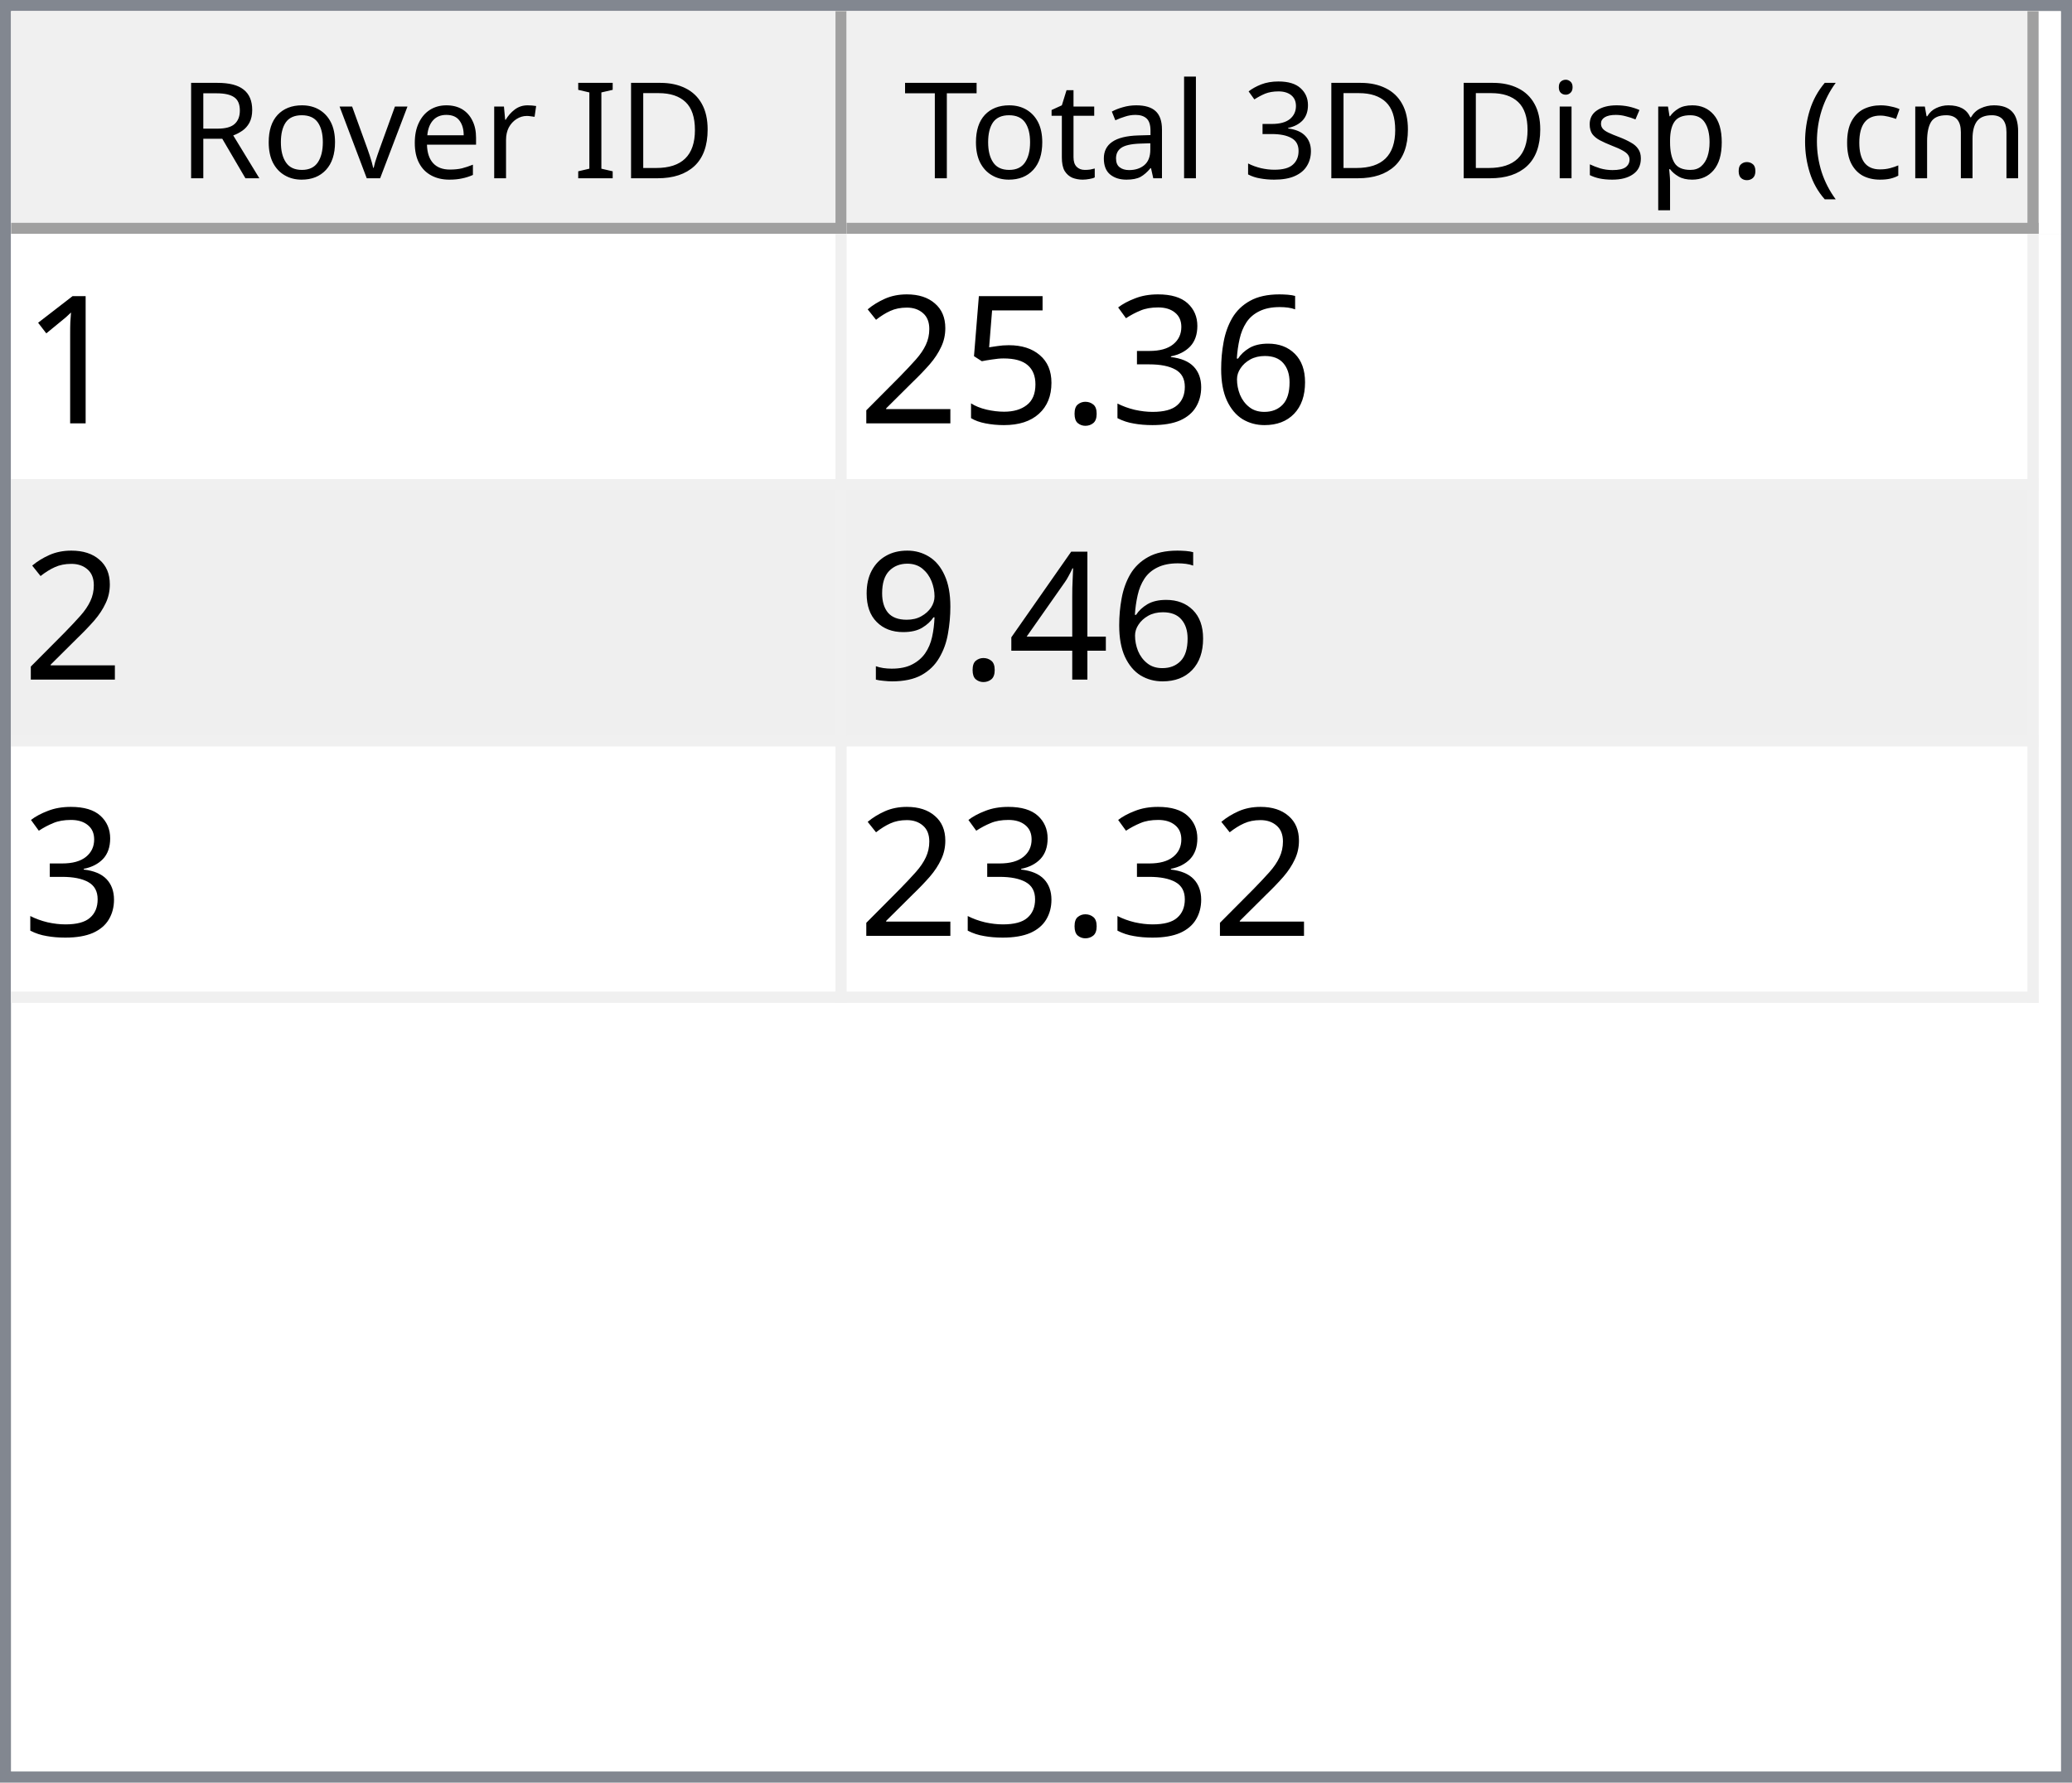
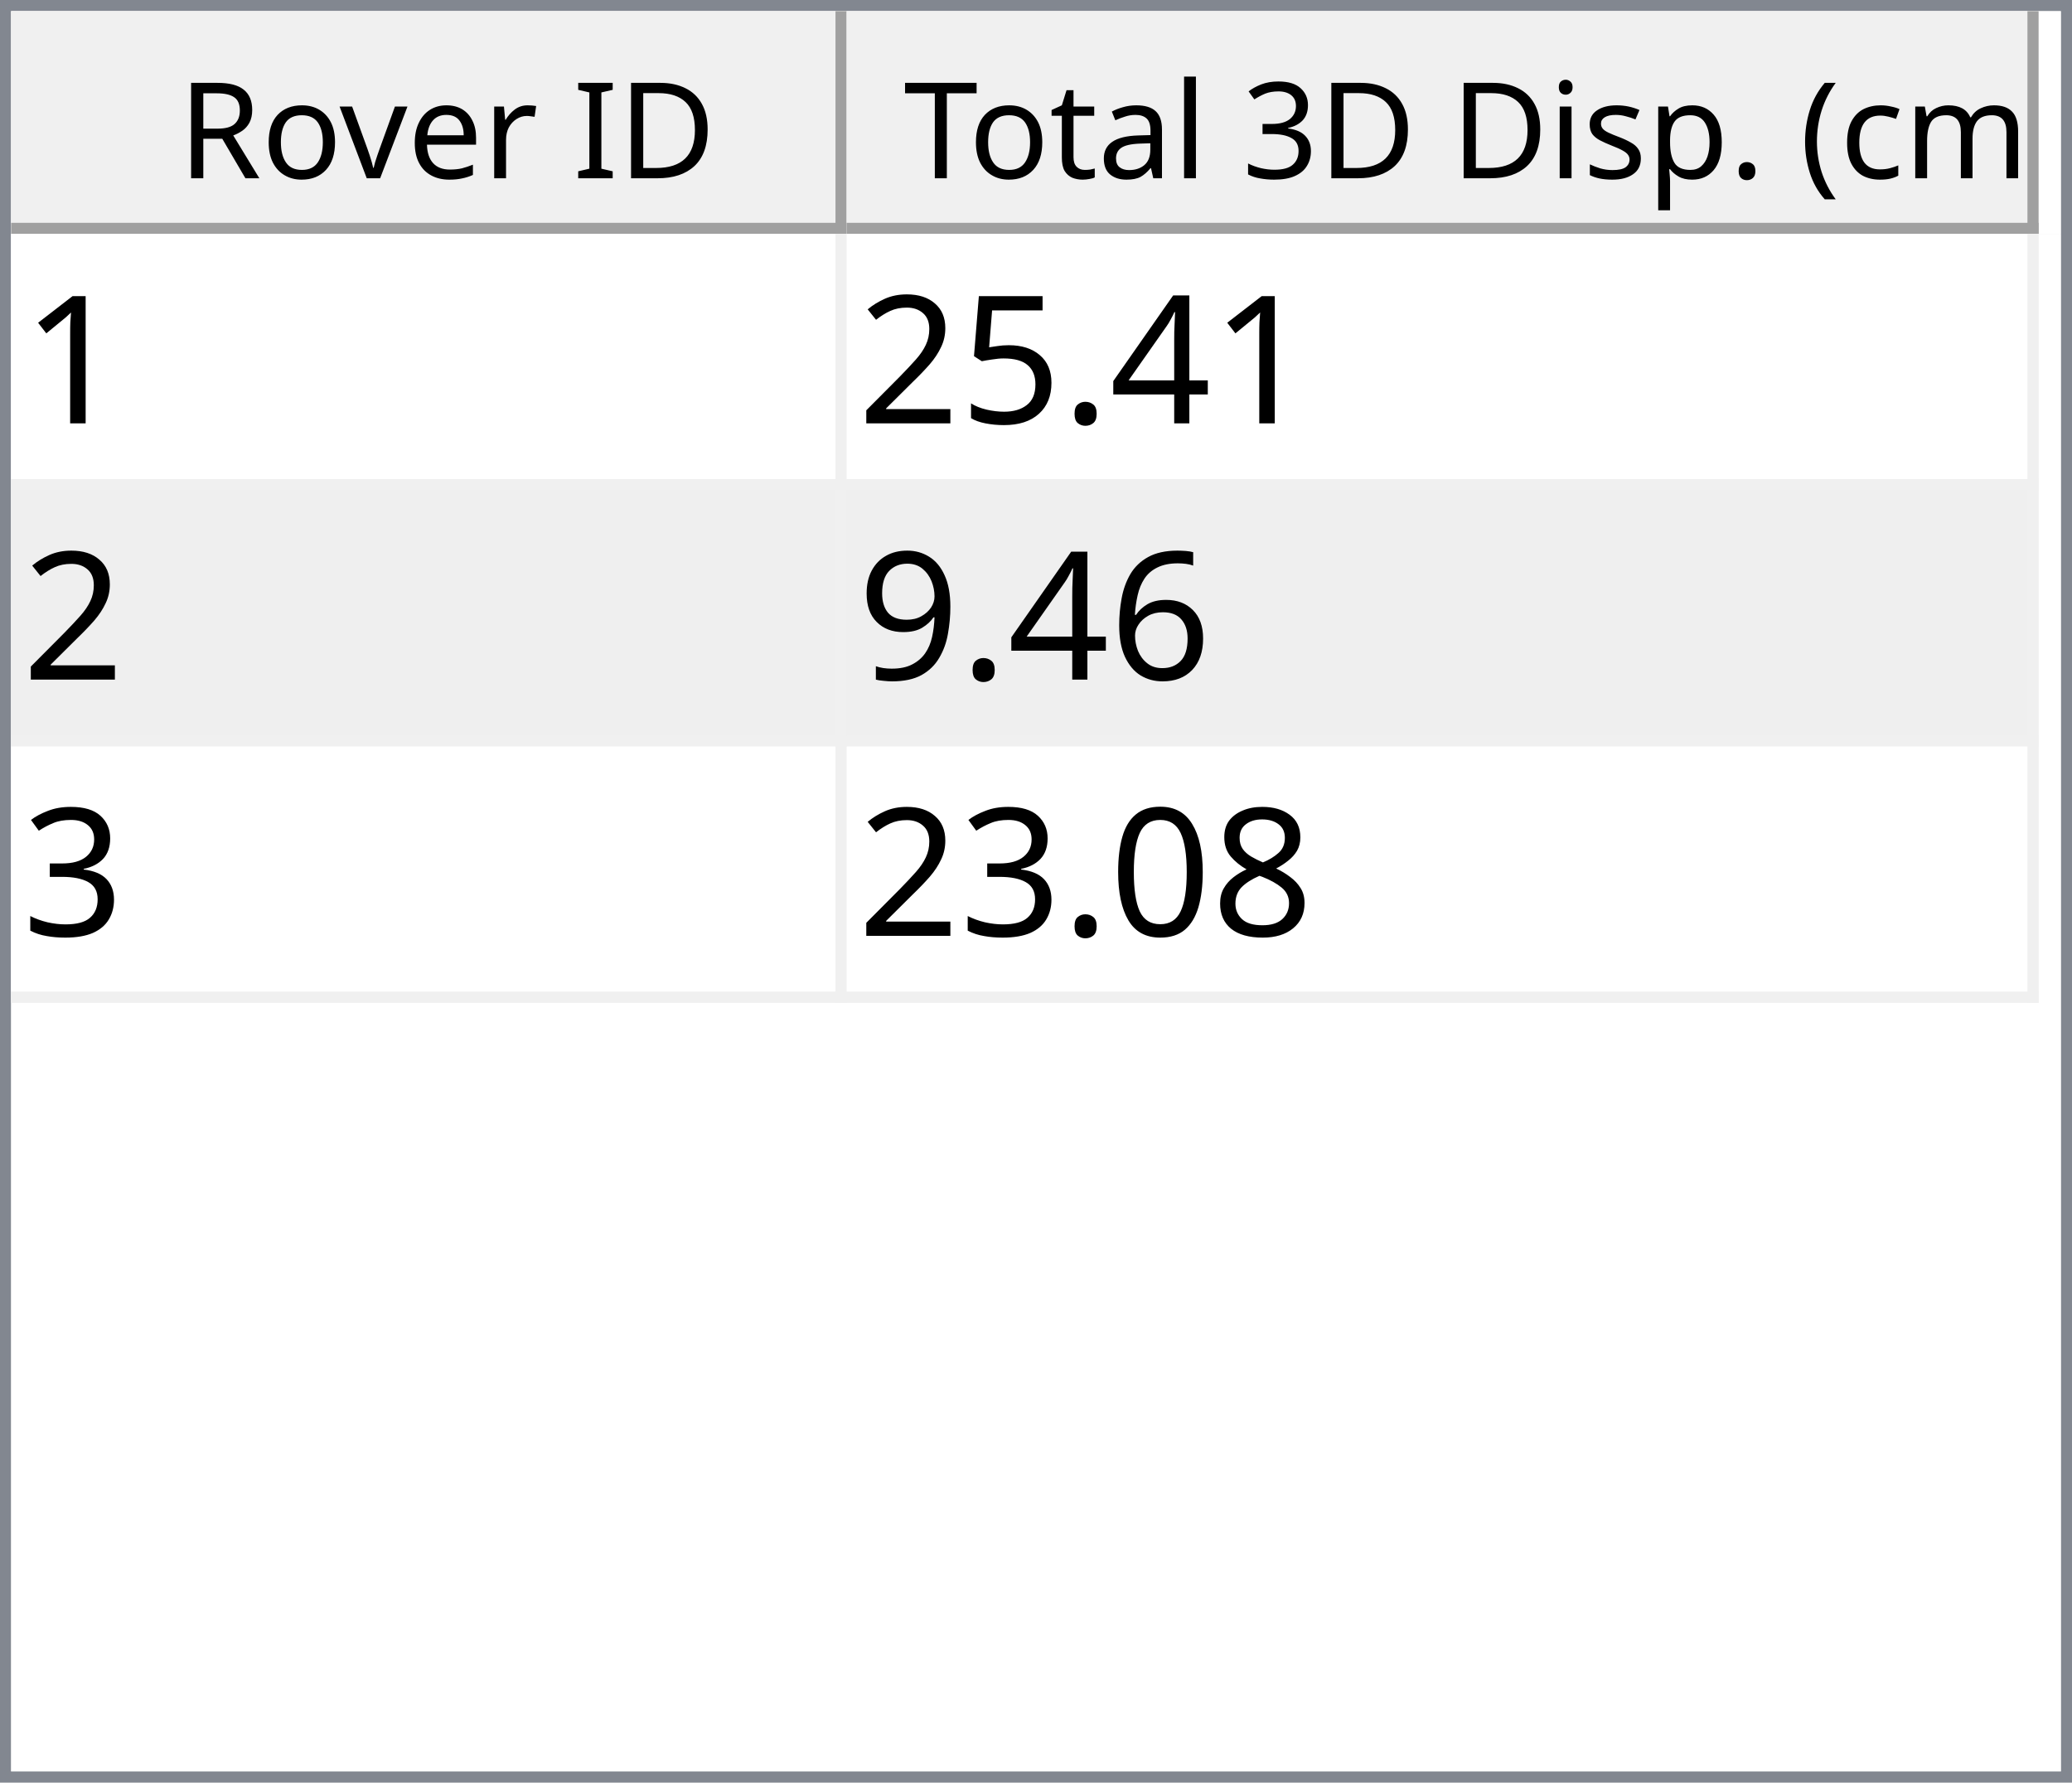
<svg xmlns="http://www.w3.org/2000/svg" style="fill-opacity:1; color-rendering:auto; color-interpolation:auto; text-rendering:auto; stroke:black; stroke-linecap:square; stroke-miterlimit:10; shape-rendering:auto; stroke-opacity:1; fill:black; stroke-dasharray:none; font-weight:normal; stroke-width:1; font-family:'Dialog'; font-style:normal; stroke-linejoin:miter; font-size:12px; stroke-dashoffset:0; image-rendering:auto;" width="186" height="160">
  <defs id="genericDefs" />
  <g>
    <defs id="defs1">
      <clipPath clipPathUnits="userSpaceOnUse" id="clipPath1">
        <path d="M0 0 L186 0 L186 160 L0 160 L0 0 Z" />
      </clipPath>
      <clipPath clipPathUnits="userSpaceOnUse" id="clipPath2">
        <path d="M0 0 L0 160 L186 160 L186 0 Z" />
      </clipPath>
      <clipPath clipPathUnits="userSpaceOnUse" id="clipPath3">
        <path d="M0 0 L0 20 L184 20 L184 0 Z" />
      </clipPath>
      <clipPath clipPathUnits="userSpaceOnUse" id="clipPath4">
        <path d="M0 0 L0 20 L75 20 L75 0 Z" />
      </clipPath>
      <clipPath clipPathUnits="userSpaceOnUse" id="clipPath5">
        <path d="M1 1 L1 19 L74 19 L74 1 Z" />
      </clipPath>
      <clipPath clipPathUnits="userSpaceOnUse" id="clipPath6">
        <path d="M0 0 L0 18 L73 18 L73 0 Z" />
      </clipPath>
      <clipPath clipPathUnits="userSpaceOnUse" id="clipPath7">
        <path d="M-0.5 -0.5 L-0.5 19.5 L74.5 19.5 L74.5 -0.5 Z" />
      </clipPath>
      <clipPath clipPathUnits="userSpaceOnUse" id="clipPath8">
        <path d="M0 0 L0 20 L107 20 L107 0 Z" />
      </clipPath>
      <clipPath clipPathUnits="userSpaceOnUse" id="clipPath9">
        <path d="M1 1 L1 19 L106 19 L106 1 Z" />
      </clipPath>
      <clipPath clipPathUnits="userSpaceOnUse" id="clipPath10">
        <path d="M0 0 L0 18 L105 18 L105 0 Z" />
      </clipPath>
      <clipPath clipPathUnits="userSpaceOnUse" id="clipPath11">
        <path d="M-0.5 -0.5 L-0.5 19.5 L106.5 19.5 L106.5 -0.5 Z" />
      </clipPath>
      <clipPath clipPathUnits="userSpaceOnUse" id="clipPath12">
        <path d="M0 0 L0 138 L184 138 L184 0 Z" />
      </clipPath>
      <clipPath clipPathUnits="userSpaceOnUse" id="clipPath13">
        <path d="M0 0 L0 69 L182 69 L182 0 Z" />
      </clipPath>
      <clipPath clipPathUnits="userSpaceOnUse" id="clipPath14">
        <path d="M-0.5 -0.5 L-0.5 68.5 L181.5 68.5 L181.5 -0.5 Z" />
      </clipPath>
      <clipPath clipPathUnits="userSpaceOnUse" id="clipPath15">
        <path d="M0 0 L0 22 L74 22 L74 0 Z" />
      </clipPath>
      <clipPath clipPathUnits="userSpaceOnUse" id="clipPath16">
        <path d="M0 0 L0 22 L106 22 L106 0 Z" />
      </clipPath>
      <font horiz-adv-x="64.551" id="font1">
        <font-face ascent="107.91" descent="25.098" units-per-em="100" style="font-style:normal; font-family:Segoe UI; font-weight:normal;" />
        <missing-glyph horiz-adv-x="64.551" d="M8.109 0 L8.109 68.266 L56.453 68.266 L56.453 0 L8.109 0 ZM15.328 7.234 L49.219 7.234 L49.219 61.031 L15.328 61.031 L15.328 7.234 Z" />
        <glyph unicode="D" horiz-adv-x="70.117" d="M9.188 0 L9.188 70.016 L28.516 70.016 Q65.531 70.016 65.531 35.891 Q65.531 19.672 55.25 9.836 Q44.969 0 27.734 0 L9.188 0 ZM17.391 62.594 L17.391 7.422 L27.828 7.422 Q41.609 7.422 49.273 14.797 Q56.938 22.172 56.938 35.688 Q56.938 62.594 28.328 62.594 L17.391 62.594 Z" />
        <glyph unicode="I" horiz-adv-x="26.611" d="M17.391 0 L9.188 0 L9.188 70.016 L17.391 70.016 L17.391 0 Z" />
        <glyph unicode=" " horiz-adv-x="27.393" d="" />
        <glyph unicode="r" horiz-adv-x="34.766" d="M34.188 41.891 Q32.078 43.5 28.125 43.5 Q23 43.5 19.555 38.672 Q16.109 33.844 16.109 25.484 L16.109 0 L8.109 0 L8.109 50 L16.109 50 L16.109 39.703 L16.312 39.703 Q18.016 44.969 21.531 47.922 Q25.047 50.875 29.391 50.875 Q32.516 50.875 34.188 50.203 L34.188 41.891 Z" />
        <glyph unicode="e" horiz-adv-x="52.295" d="M48.297 23 L12.984 23 Q13.188 14.656 17.484 10.109 Q21.781 5.562 29.297 5.562 Q37.75 5.562 44.828 11.141 L44.828 3.609 Q38.234 -1.172 27.391 -1.172 Q16.797 -1.172 10.742 5.641 Q4.688 12.453 4.688 24.812 Q4.688 36.469 11.305 43.82 Q17.922 51.172 27.734 51.172 Q37.547 51.172 42.922 44.828 Q48.297 38.484 48.297 27.203 L48.297 23 ZM40.094 29.781 Q40.047 36.719 36.75 40.578 Q33.453 44.438 27.594 44.438 Q21.922 44.438 17.969 40.383 Q14.016 36.328 13.094 29.781 L40.094 29.781 Z" />
        <glyph unicode="v" horiz-adv-x="47.9" d="M47.406 50 L27.484 0 L19.625 0 L0.688 50 L9.469 50 L22.172 13.672 Q23.578 9.672 23.922 6.688 L24.125 6.688 Q24.609 10.453 25.688 13.484 L38.969 50 L47.406 50 Z" />
        <glyph unicode="o" horiz-adv-x="58.594" d="M29 -1.172 Q17.922 -1.172 11.305 5.836 Q4.688 12.844 4.688 24.422 Q4.688 37.016 11.57 44.094 Q18.453 51.172 30.172 51.172 Q41.359 51.172 47.633 44.289 Q53.906 37.406 53.906 25.203 Q53.906 13.234 47.141 6.031 Q40.375 -1.172 29 -1.172 ZM29.594 44.438 Q21.875 44.438 17.383 39.188 Q12.891 33.938 12.891 24.703 Q12.891 15.828 17.43 10.695 Q21.969 5.562 29.594 5.562 Q37.359 5.562 41.531 10.594 Q45.703 15.625 45.703 24.906 Q45.703 34.281 41.531 39.359 Q37.359 44.438 29.594 44.438 Z" />
        <glyph unicode="R" horiz-adv-x="59.814" d="M59.375 0 L49.609 0 L37.891 19.625 Q36.281 22.359 34.766 24.289 Q33.25 26.219 31.664 27.438 Q30.078 28.656 28.25 29.219 Q26.422 29.781 24.125 29.781 L17.391 29.781 L17.391 0 L9.188 0 L9.188 70.016 L30.078 70.016 Q34.672 70.016 38.555 68.867 Q42.438 67.719 45.289 65.375 Q48.141 63.031 49.758 59.547 Q51.375 56.062 51.375 51.375 Q51.375 47.703 50.273 44.656 Q49.172 41.609 47.148 39.211 Q45.125 36.812 42.266 35.133 Q39.406 33.453 35.844 32.516 L35.844 32.328 Q37.594 31.547 38.891 30.547 Q40.188 29.547 41.359 28.18 Q42.531 26.812 43.68 25.078 Q44.828 23.344 46.234 21.047 L59.375 0 ZM17.391 62.594 L17.391 37.203 L28.516 37.203 Q31.594 37.203 34.203 38.133 Q36.812 39.062 38.719 40.797 Q40.625 42.531 41.703 45.047 Q42.781 47.562 42.781 50.688 Q42.781 56.297 39.141 59.445 Q35.5 62.594 28.609 62.594 L17.391 62.594 Z" />
        <glyph unicode=")" horiz-adv-x="30.176" d="M8.297 -15.922 L1.172 -15.922 Q16.406 2.344 16.406 26.812 Q16.406 51.469 1.078 70.016 L8.297 70.016 Q23.531 52.156 23.531 26.703 Q23.531 1.375 8.297 -15.922 Z" />
        <glyph unicode="m" horiz-adv-x="86.133" d="M79.109 0 L71.094 0 L71.094 28.719 Q71.094 37.016 68.531 40.727 Q65.969 44.438 59.906 44.438 Q54.781 44.438 51.195 39.75 Q47.609 35.062 47.609 28.516 L47.609 0 L39.594 0 L39.594 29.688 Q39.594 44.438 28.219 44.438 Q22.953 44.438 19.531 40.016 Q16.109 35.594 16.109 28.516 L16.109 0 L8.109 0 L8.109 50 L16.109 50 L16.109 42.094 L16.312 42.094 Q21.625 51.172 31.844 51.172 Q36.969 51.172 40.773 48.312 Q44.578 45.453 46 40.828 Q51.562 51.172 62.594 51.172 Q79.109 51.172 79.109 30.812 L79.109 0 Z" />
        <glyph unicode="c" horiz-adv-x="46.191" d="M42.188 2.297 Q36.422 -1.172 28.516 -1.172 Q17.828 -1.172 11.258 5.789 Q4.688 12.75 4.688 23.828 Q4.688 36.188 11.766 43.68 Q18.844 51.172 30.672 51.172 Q37.25 51.172 42.281 48.734 L42.281 40.531 Q36.719 44.438 30.375 44.438 Q22.703 44.438 17.797 38.945 Q12.891 33.453 12.891 24.516 Q12.891 15.719 17.508 10.641 Q22.125 5.562 29.891 5.562 Q36.422 5.562 42.188 9.906 L42.188 2.297 Z" />
        <glyph unicode="(" horiz-adv-x="30.176" d="M29.109 -15.922 L21.969 -15.922 Q6.844 1.375 6.844 26.703 Q6.844 52.156 21.969 70.016 L29.203 70.016 Q13.875 51.469 13.875 26.812 Q13.875 2.344 29.109 -15.922 Z" />
        <glyph unicode="." horiz-adv-x="21.68" d="M10.891 -1.078 Q8.641 -1.078 7.055 0.539 Q5.469 2.156 5.469 4.391 Q5.469 6.641 7.055 8.273 Q8.641 9.906 10.891 9.906 Q13.188 9.906 14.797 8.273 Q16.406 6.641 16.406 4.391 Q16.406 2.156 14.797 0.539 Q13.188 -1.078 10.891 -1.078 Z" />
        <glyph unicode="p" horiz-adv-x="58.789" d="M16.312 7.234 L16.109 7.234 L16.109 -23 L8.109 -23 L8.109 50 L16.109 50 L16.109 41.219 L16.312 41.219 Q22.219 51.172 33.594 51.172 Q43.266 51.172 48.688 44.461 Q54.109 37.75 54.109 26.469 Q54.109 13.922 48 6.375 Q41.891 -1.172 31.297 -1.172 Q21.578 -1.172 16.312 7.234 ZM16.109 27.391 L16.109 20.406 Q16.109 14.203 20.141 9.883 Q24.172 5.562 30.375 5.562 Q37.641 5.562 41.773 11.133 Q45.906 16.703 45.906 26.609 Q45.906 34.969 42.047 39.703 Q38.188 44.438 31.594 44.438 Q24.609 44.438 20.359 39.578 Q16.109 34.719 16.109 27.391 Z" />
        <glyph unicode="s" horiz-adv-x="42.432" d="M5.078 1.812 L5.078 10.406 Q11.625 5.562 19.484 5.562 Q30.031 5.562 30.031 12.594 Q30.031 14.594 29.125 15.992 Q28.219 17.391 26.68 18.461 Q25.141 19.531 23.07 20.383 Q21 21.234 18.609 22.172 Q15.281 23.484 12.766 24.828 Q10.25 26.172 8.57 27.859 Q6.891 29.547 6.031 31.695 Q5.172 33.844 5.172 36.719 Q5.172 40.234 6.789 42.945 Q8.406 45.656 11.086 47.484 Q13.766 49.312 17.211 50.242 Q20.656 51.172 24.312 51.172 Q30.812 51.172 35.938 48.922 L35.938 40.828 Q30.422 44.438 23.25 44.438 Q21 44.438 19.195 43.922 Q17.391 43.406 16.094 42.477 Q14.797 41.547 14.086 40.258 Q13.375 38.969 13.375 37.406 Q13.375 35.453 14.086 34.133 Q14.797 32.812 16.164 31.789 Q17.531 30.766 19.484 29.938 Q21.438 29.109 23.922 28.125 Q27.25 26.859 29.883 25.516 Q32.516 24.172 34.375 22.484 Q36.234 20.797 37.234 18.602 Q38.234 16.406 38.234 13.375 Q38.234 9.672 36.602 6.938 Q34.969 4.203 32.234 2.398 Q29.5 0.594 25.93 -0.289 Q22.359 -1.172 18.453 -1.172 Q10.75 -1.172 5.078 1.812 Z" />
        <glyph unicode="i" horiz-adv-x="24.219" d="M12.203 62.703 Q10.062 62.703 8.547 64.164 Q7.031 65.625 7.031 67.875 Q7.031 70.125 8.547 71.609 Q10.062 73.094 12.203 73.094 Q14.406 73.094 15.945 71.609 Q17.484 70.125 17.484 67.875 Q17.484 65.719 15.945 64.211 Q14.406 62.703 12.203 62.703 ZM16.109 0 L8.109 0 L8.109 50 L16.109 50 L16.109 0 Z" />
        <glyph unicode="3" horiz-adv-x="53.906" d="M46.531 19.828 Q46.531 15.094 44.75 11.211 Q42.969 7.328 39.719 4.57 Q36.469 1.812 31.93 0.297 Q27.391 -1.219 21.922 -1.219 Q11.922 -1.219 6 2.594 L6 11.188 Q13.094 5.609 22.219 5.609 Q25.875 5.609 28.828 6.539 Q31.781 7.469 33.906 9.227 Q36.031 10.984 37.18 13.477 Q38.328 15.969 38.328 19.094 Q38.328 32.812 18.797 32.812 L12.984 32.812 L12.984 39.594 L18.5 39.594 Q35.797 39.594 35.797 52.484 Q35.797 64.406 22.609 64.406 Q15.188 64.406 8.688 59.422 L8.688 67.188 Q15.375 71.188 24.609 71.188 Q29 71.188 32.57 69.969 Q36.141 68.75 38.68 66.555 Q41.219 64.359 42.609 61.281 Q44 58.203 44 54.5 Q44 40.672 30.031 36.719 L30.031 36.531 Q33.594 36.141 36.625 34.797 Q39.656 33.453 41.852 31.305 Q44.047 29.156 45.289 26.25 Q46.531 23.344 46.531 19.828 Z" />
        <glyph unicode="l" horiz-adv-x="24.219" d="M16.109 0 L8.109 0 L8.109 74.031 L16.109 74.031 L16.109 0 Z" />
        <glyph unicode="a" horiz-adv-x="50.879" d="M43.891 0 L35.891 0 L35.891 7.812 L35.688 7.812 Q30.469 -1.172 20.312 -1.172 Q12.844 -1.172 8.617 2.781 Q4.391 6.734 4.391 13.281 Q4.391 27.297 20.906 29.594 L35.891 31.688 Q35.891 44.438 25.594 44.438 Q16.547 44.438 9.281 38.281 L9.281 46.484 Q16.656 51.172 26.266 51.172 Q43.891 51.172 43.891 32.516 L43.891 0 ZM35.891 25.297 L23.828 23.641 Q18.266 22.859 15.43 20.875 Q12.594 18.891 12.594 13.875 Q12.594 10.203 15.211 7.883 Q17.828 5.562 22.172 5.562 Q28.125 5.562 32.008 9.742 Q35.891 13.922 35.891 20.312 L35.891 25.297 Z" />
        <glyph unicode="t" horiz-adv-x="33.887" d="M31.297 0.484 Q28.469 -1.078 23.828 -1.078 Q10.688 -1.078 10.688 13.578 L10.688 43.172 L2.094 43.172 L2.094 50 L10.688 50 L10.688 62.203 L18.703 64.797 L18.703 50 L31.297 50 L31.297 43.172 L18.703 43.172 L18.703 14.984 Q18.703 9.969 20.414 7.82 Q22.125 5.672 26.078 5.672 Q29.109 5.672 31.297 7.328 L31.297 0.484 Z" />
        <glyph unicode="T" horiz-adv-x="52.393" d="M50.594 62.594 L30.375 62.594 L30.375 0 L22.172 0 L22.172 62.594 L2 62.594 L2 70.016 L50.594 70.016 L50.594 62.594 Z" />
      </font>
      <font horiz-adv-x="75.0" id="font2">
        <font-face ascent="100.537" descent="21.973" units-per-em="100" style="font-style:normal; font-family:sans-serif; font-weight:normal;" />
        <missing-glyph horiz-adv-x="75.0" d="M12.5 0 L12.5 62.5 L62.5 62.5 L62.5 0 L12.5 0 ZM14.062 1.562 L60.938 1.562 L60.938 60.938 L14.062 60.938 L14.062 1.562 Z" />
        <glyph unicode="1" horiz-adv-x="55.615" d="M37.25 0 L28.469 0 L28.469 56 Q25.297 52.984 20.141 49.953 Q14.984 46.922 10.891 45.406 L10.891 53.906 Q18.266 57.375 23.781 62.305 Q29.297 67.234 31.594 71.875 L37.25 71.875 L37.25 0 Z" />
-         <glyph unicode="6" horiz-adv-x="55.615" d="M49.75 54.047 L41.016 53.375 Q39.844 58.547 37.703 60.891 Q34.125 64.656 28.906 64.656 Q24.703 64.656 21.531 62.312 Q17.391 59.281 14.992 53.469 Q12.594 47.656 12.5 36.922 Q15.672 41.75 20.266 44.094 Q24.859 46.438 29.891 46.438 Q38.672 46.438 44.852 39.969 Q51.031 33.5 51.031 23.25 Q51.031 16.5 48.125 10.719 Q45.219 4.938 40.141 1.859 Q35.062 -1.219 28.609 -1.219 Q17.625 -1.219 10.695 6.859 Q3.766 14.938 3.766 33.5 Q3.766 54.25 11.422 63.672 Q18.109 71.875 29.438 71.875 Q37.891 71.875 43.289 67.141 Q48.688 62.406 49.75 54.047 ZM13.875 23.188 Q13.875 18.656 15.797 14.508 Q17.719 10.359 21.188 8.18 Q24.656 6 28.469 6 Q34.031 6 38.039 10.492 Q42.047 14.984 42.047 22.703 Q42.047 30.125 38.086 34.398 Q34.125 38.672 28.125 38.672 Q22.172 38.672 18.023 34.398 Q13.875 30.125 13.875 23.188 Z" />
-         <glyph unicode="3" horiz-adv-x="55.615" d="M4.203 18.891 L12.984 20.062 Q14.5 12.594 18.141 9.297 Q21.781 6 27 6 Q33.203 6 37.477 10.297 Q41.75 14.594 41.75 20.953 Q41.75 27 37.797 30.93 Q33.844 34.859 27.734 34.859 Q25.25 34.859 21.531 33.891 L22.516 41.609 Q23.391 41.5 23.922 41.5 Q29.547 41.5 34.039 44.43 Q38.531 47.359 38.531 53.469 Q38.531 58.297 35.258 61.477 Q31.984 64.656 26.812 64.656 Q21.688 64.656 18.266 61.43 Q14.844 58.203 13.875 51.766 L5.078 53.328 Q6.688 62.156 12.398 67.016 Q18.109 71.875 26.609 71.875 Q32.469 71.875 37.398 69.359 Q42.328 66.844 44.945 62.5 Q47.562 58.156 47.562 53.266 Q47.562 48.641 45.07 44.828 Q42.578 41.016 37.703 38.766 Q44.047 37.312 47.562 32.695 Q51.078 28.078 51.078 21.141 Q51.078 11.766 44.242 5.25 Q37.406 -1.266 26.953 -1.266 Q17.531 -1.266 11.305 4.352 Q5.078 9.969 4.203 18.891 Z" />
+         <glyph unicode="4" horiz-adv-x="55.615" d="M32.328 0 L32.328 17.141 L1.266 17.141 L1.266 25.203 L33.938 71.578 L41.109 71.578 L41.109 25.203 L50.781 25.203 L50.781 17.141 L41.109 17.141 L41.109 0 L32.328 0 ZM32.328 25.203 L32.328 57.469 L9.906 25.203 L32.328 25.203 Z" />
        <glyph unicode="." horiz-adv-x="27.783" d="M9.078 0 L9.078 10.016 L19.094 10.016 L19.094 0 L9.078 0 Z" />
        <glyph unicode="5" horiz-adv-x="55.615" d="M4.156 18.75 L13.375 19.531 Q14.406 12.797 18.141 9.398 Q21.875 6 27.156 6 Q33.5 6 37.891 10.789 Q42.281 15.578 42.281 23.484 Q42.281 31 38.062 35.352 Q33.844 39.703 27 39.703 Q22.75 39.703 19.336 37.773 Q15.922 35.844 13.969 32.766 L5.719 33.844 L12.641 70.609 L48.25 70.609 L48.25 62.203 L19.672 62.203 L15.828 42.969 Q22.266 47.469 29.344 47.469 Q38.719 47.469 45.164 40.969 Q51.609 34.469 51.609 24.266 Q51.609 14.547 45.953 7.469 Q39.062 -1.219 27.156 -1.219 Q17.391 -1.219 11.211 4.25 Q5.031 9.719 4.156 18.75 Z" />
        <glyph unicode="2" horiz-adv-x="55.615" d="M50.344 8.453 L50.344 0 L3.031 0 Q2.938 3.172 4.047 6.109 Q5.859 10.938 9.836 15.625 Q13.812 20.312 21.344 26.469 Q33.016 36.031 37.117 41.625 Q41.219 47.219 41.219 52.203 Q41.219 57.422 37.477 61.008 Q33.734 64.594 27.734 64.594 Q21.391 64.594 17.578 60.789 Q13.766 56.984 13.719 50.25 L4.688 51.172 Q5.609 61.281 11.664 66.578 Q17.719 71.875 27.938 71.875 Q38.234 71.875 44.242 66.164 Q50.25 60.453 50.25 52 Q50.25 47.703 48.492 43.555 Q46.734 39.406 42.656 34.812 Q38.578 30.219 29.109 22.219 Q21.188 15.578 18.945 13.211 Q16.703 10.844 15.234 8.453 L50.344 8.453 Z" />
-         <glyph unicode="4" horiz-adv-x="55.615" d="M32.328 0 L32.328 17.141 L1.266 17.141 L1.266 25.203 L33.938 71.578 L41.109 71.578 L41.109 25.203 L50.781 25.203 L50.781 17.141 L41.109 17.141 L41.109 0 L32.328 0 ZM32.328 25.203 L32.328 57.469 L9.906 25.203 L32.328 25.203 Z" />
+         <glyph unicode="6" horiz-adv-x="55.615" d="M49.75 54.047 L41.016 53.375 Q39.844 58.547 37.703 60.891 Q34.125 64.656 28.906 64.656 Q24.703 64.656 21.531 62.312 Q17.391 59.281 14.992 53.469 Q12.594 47.656 12.5 36.922 Q15.672 41.75 20.266 44.094 Q24.859 46.438 29.891 46.438 Q38.672 46.438 44.852 39.969 Q51.031 33.5 51.031 23.25 Q51.031 16.5 48.125 10.719 Q45.219 4.938 40.141 1.859 Q35.062 -1.219 28.609 -1.219 Q17.625 -1.219 10.695 6.859 Q3.766 14.938 3.766 33.5 Q3.766 54.25 11.422 63.672 Q18.109 71.875 29.438 71.875 Q37.891 71.875 43.289 67.141 Q48.688 62.406 49.75 54.047 ZM13.875 23.188 Q13.875 18.656 15.797 14.508 Q17.719 10.359 21.188 8.18 Q24.656 6 28.469 6 Q34.031 6 38.039 10.492 Q42.047 14.984 42.047 22.703 Q42.047 30.125 38.086 34.398 Q34.125 38.672 28.125 38.672 Q22.172 38.672 18.023 34.398 Q13.875 30.125 13.875 23.188 Z" />
        <glyph unicode="9" horiz-adv-x="55.615" d="M5.469 16.547 L13.922 17.328 Q14.984 11.375 18.016 8.688 Q21.047 6 25.781 6 Q29.828 6 32.883 7.859 Q35.938 9.719 37.891 12.82 Q39.844 15.922 41.164 21.195 Q42.484 26.469 42.484 31.938 Q42.484 32.516 42.438 33.688 Q39.797 29.5 35.234 26.883 Q30.672 24.266 25.344 24.266 Q16.453 24.266 10.305 30.711 Q4.156 37.156 4.156 47.703 Q4.156 58.594 10.578 65.234 Q17 71.875 26.656 71.875 Q33.641 71.875 39.43 68.117 Q45.219 64.359 48.219 57.398 Q51.219 50.438 51.219 37.25 Q51.219 23.531 48.242 15.406 Q45.266 7.281 39.383 3.031 Q33.5 -1.219 25.594 -1.219 Q17.188 -1.219 11.867 3.445 Q6.547 8.109 5.469 16.547 ZM41.453 48.141 Q41.453 55.719 37.43 60.156 Q33.406 64.594 27.734 64.594 Q21.875 64.594 17.531 59.812 Q13.188 55.031 13.188 47.406 Q13.188 40.578 17.312 36.305 Q21.438 32.031 27.484 32.031 Q33.594 32.031 37.523 36.305 Q41.453 40.578 41.453 48.141 Z" />
+         <glyph unicode="3" horiz-adv-x="55.615" d="M4.203 18.891 L12.984 20.062 Q14.5 12.594 18.141 9.297 Q21.781 6 27 6 Q33.203 6 37.477 10.297 Q41.75 14.594 41.75 20.953 Q41.75 27 37.797 30.93 Q33.844 34.859 27.734 34.859 Q25.25 34.859 21.531 33.891 L22.516 41.609 Q23.391 41.5 23.922 41.5 Q29.547 41.5 34.039 44.43 Q38.531 47.359 38.531 53.469 Q38.531 58.297 35.258 61.477 Q31.984 64.656 26.812 64.656 Q21.688 64.656 18.266 61.43 Q14.844 58.203 13.875 51.766 L5.078 53.328 Q6.688 62.156 12.398 67.016 Q18.109 71.875 26.609 71.875 Q32.469 71.875 37.398 69.359 Q42.328 66.844 44.945 62.5 Q47.562 58.156 47.562 53.266 Q47.562 48.641 45.07 44.828 Q42.578 41.016 37.703 38.766 Q44.047 37.312 47.562 32.695 Q51.078 28.078 51.078 21.141 Q51.078 11.766 44.242 5.25 Q37.406 -1.266 26.953 -1.266 Q17.531 -1.266 11.305 4.352 Q5.078 9.969 4.203 18.891 Z" />
+         <glyph unicode="8" horiz-adv-x="55.615" d="M17.672 38.812 Q12.203 40.828 9.57 44.539 Q6.938 48.25 6.938 53.422 Q6.938 61.234 12.555 66.555 Q18.172 71.875 27.484 71.875 Q36.859 71.875 42.578 66.43 Q48.297 60.984 48.297 53.172 Q48.297 48.188 45.68 44.508 Q43.062 40.828 37.75 38.812 Q44.344 36.672 47.781 31.883 Q51.219 27.094 51.219 20.453 Q51.219 11.281 44.727 5.031 Q38.234 -1.219 27.641 -1.219 Q17.047 -1.219 10.547 5.055 Q4.047 11.328 4.047 20.703 Q4.047 27.688 7.594 32.398 Q11.141 37.109 17.672 38.812 ZM15.922 53.719 Q15.922 48.641 19.195 45.414 Q22.469 42.188 27.688 42.188 Q32.766 42.188 36.016 45.383 Q39.266 48.578 39.266 53.219 Q39.266 58.062 35.914 61.359 Q32.562 64.656 27.594 64.656 Q22.562 64.656 19.242 61.43 Q15.922 58.203 15.922 53.719 ZM13.094 20.656 Q13.094 16.891 14.875 13.375 Q16.656 9.859 20.172 7.93 Q23.688 6 27.734 6 Q34.031 6 38.133 10.055 Q42.234 14.109 42.234 20.359 Q42.234 26.703 38.016 30.859 Q33.797 35.016 27.438 35.016 Q21.234 35.016 17.164 30.914 Q13.094 26.812 13.094 20.656 Z" />
+         <glyph unicode="0" horiz-adv-x="55.615" d="M4.156 35.297 Q4.156 48 6.766 55.742 Q9.375 63.484 14.523 67.68 Q19.672 71.875 27.484 71.875 Q33.25 71.875 37.594 69.555 Q41.938 67.234 44.773 62.867 Q47.609 58.5 49.219 52.227 Q50.828 45.953 50.828 35.297 Q50.828 22.703 48.242 14.969 Q45.656 7.234 40.508 3.008 Q35.359 -1.219 27.484 -1.219 Q17.141 -1.219 11.234 6.203 Q4.156 15.141 4.156 35.297 ZM13.188 35.297 Q13.188 17.672 17.312 11.836 Q21.438 6 27.484 6 Q33.547 6 37.672 11.859 Q41.797 17.719 41.797 35.297 Q41.797 52.984 37.672 58.789 Q33.547 64.594 27.391 64.594 Q21.344 64.594 17.719 59.469 Q13.188 52.938 13.188 35.297 Z" />
      </font>
    </defs>
    <g style="fill:white; stroke:white;">
      <rect x="0" y="0" width="186" style="clip-path:url(#clipPath1); stroke:none;" height="160" />
    </g>
    <g style="fill:white; text-rendering:optimizeSpeed; color-rendering:optimizeSpeed; image-rendering:optimizeSpeed; shape-rendering:crispEdges; stroke:white; color-interpolation:sRGB;">
      <rect x="0" width="186" height="160" y="0" style="stroke:none;" />
      <path style="stroke:none;" d="M0 160 L186 160 L186 0 L0 0 Z" />
    </g>
    <g style="fill:rgb(240,240,240); font-family:'Segoe UI'; stroke:rgb(240,240,240);">
      <rect x="0" y="0" width="186" style="clip-path:url(#clipPath2); stroke:none;" height="160" />
    </g>
    <g style="fill:rgb(130,135,144); font-family:'Segoe UI'; stroke:rgb(130,135,144);">
      <path d="M0 0 L186 0 L186 160 L0 160 L0 0 ZM1 1 L185 1 L185 159 L1 159 L1 1 Z" style="fill-rule:evenodd; clip-path:url(#clipPath2); stroke:none;" />
    </g>
    <g style="fill:white; font-family:'Segoe UI'; stroke:white;" transform="translate(1,1)">
      <rect x="0" y="0" width="184" style="clip-path:url(#clipPath3); stroke:none;" height="20" />
    </g>
    <g style="fill:rgb(240,240,240); font-family:'Segoe UI'; stroke:rgb(240,240,240);" transform="translate(1,1)">
      <rect x="0" y="0" width="75" style="clip-path:url(#clipPath4); stroke:none;" height="20" />
    </g>
    <g style="font-family:'Segoe UI';" transform="translate(2,2)">
      <text x="14" xml:space="preserve" y="14" style="clip-path:url(#clipPath6); stroke:none;">Rover ID</text>
    </g>
    <g style="fill:rgb(160,160,160); font-family:'Segoe UI'; stroke:rgb(160,160,160); stroke-linejoin:bevel;" transform="translate(1.5,1.5)">
      <line x1="74" x2="74" y1="0" style="fill:none; clip-path:url(#clipPath7);" y2="19" />
    </g>
    <g style="fill:rgb(160,160,160); font-family:'Segoe UI'; stroke:rgb(160,160,160); stroke-linejoin:bevel;" transform="matrix(1,0,0,1,1,1) translate(0.5,0.5)">
      <line x1="0" x2="74" y1="19" style="fill:none; clip-path:url(#clipPath7);" y2="19" />
    </g>
    <g style="fill:rgb(240,240,240); font-family:'Segoe UI'; stroke:rgb(240,240,240);" transform="translate(76,1)">
      <rect x="0" y="0" width="107" style="clip-path:url(#clipPath8); stroke:none;" height="20" />
    </g>
    <g style="font-family:'Segoe UI';" transform="translate(77,2)">
      <text x="1" xml:space="preserve" y="14" style="clip-path:url(#clipPath10); stroke:none;"> Total 3D Disp. (cm)</text>
    </g>
    <g style="fill:rgb(160,160,160); font-family:'Segoe UI'; stroke:rgb(160,160,160); stroke-linejoin:bevel;" transform="translate(76.5,1.5)">
      <line x1="106" x2="106" y1="0" style="fill:none; clip-path:url(#clipPath11);" y2="19" />
    </g>
    <g style="fill:rgb(160,160,160); font-family:'Segoe UI'; stroke:rgb(160,160,160); stroke-linejoin:bevel;" transform="matrix(1,0,0,1,76,1) translate(0.5,0.5)">
      <line x1="0" x2="106" y1="19" style="fill:none; clip-path:url(#clipPath11);" y2="19" />
    </g>
    <g style="fill:white; font-family:'Segoe UI'; stroke:white;" transform="translate(1,21)">
      <rect x="0" y="0" width="184" style="clip-path:url(#clipPath12); stroke:none;" height="138" />
    </g>
    <g style="fill:rgb(240,240,240); font-size:16px; font-family:sans-serif; stroke:rgb(240,240,240);" transform="translate(1,21)">
      <rect x="0" y="0" width="182" style="clip-path:url(#clipPath13); stroke:none;" height="69" />
      <line transform="translate(0.5,0.5)" x1="0" x2="181" y1="22" style="clip-path:url(#clipPath14); fill:none; stroke-linejoin:bevel;" y2="22" />
    </g>
    <g transform="matrix(1,0,0,1,1,21) translate(0.5,0.5)" style="fill:rgb(240,240,240); font-size:16px; font-family:sans-serif; stroke:rgb(240,240,240); stroke-linejoin:bevel;">
      <line x1="0" x2="181" y1="45" style="fill:none; clip-path:url(#clipPath14);" y2="45" />
    </g>
    <g transform="matrix(1,0,0,1,1,21) translate(0.5,0.5)" style="fill:rgb(240,240,240); font-size:16px; font-family:sans-serif; stroke:rgb(240,240,240); stroke-linejoin:bevel;">
      <line x1="0" x2="181" y1="68" style="fill:none; clip-path:url(#clipPath14);" y2="68" />
    </g>
    <g transform="matrix(1,0,0,1,1,21) translate(0.5,0.5)" style="fill:rgb(240,240,240); font-size:16px; font-family:sans-serif; stroke:rgb(240,240,240); stroke-linejoin:bevel;">
      <line x1="74" x2="74" y1="0" style="fill:none; clip-path:url(#clipPath14);" y2="68" />
    </g>
    <g transform="matrix(1,0,0,1,1,21) translate(0.5,0.5)" style="fill:rgb(240,240,240); font-size:16px; font-family:sans-serif; stroke:rgb(240,240,240); stroke-linejoin:bevel;">
      <line x1="181" x2="181" y1="0" style="fill:none; clip-path:url(#clipPath14);" y2="68" />
    </g>
    <g style="fill:white; font-size:16px; font-family:sans-serif; stroke:white;" transform="matrix(1,0,0,1,1,21)">
      <rect x="0" y="0" width="74" style="clip-path:url(#clipPath15); stroke:none;" height="22" />
      <text x="1" y="17" style="fill:black; clip-path:url(#clipPath15); stroke:none;" xml:space="preserve">1</text>
    </g>
    <g style="fill:white; font-size:16px; font-family:sans-serif; stroke:white;" transform="matrix(1,0,0,1,1,21) translate(75,0)">
      <rect x="0" y="0" width="106" style="clip-path:url(#clipPath16); stroke:none;" height="22" />
-       <text x="1" y="17" style="fill:black; clip-path:url(#clipPath16); stroke:none;" xml:space="preserve">25.36</text>
+       <text x="1" y="17" style="fill:black; clip-path:url(#clipPath16); stroke:none;" xml:space="preserve">25.41</text>
    </g>
    <g style="fill:rgb(239,239,239); font-size:16px; font-family:sans-serif; stroke:rgb(239,239,239);" transform="matrix(1,0,0,1,1,21) translate(0,23)">
      <rect x="0" y="0" width="74" style="clip-path:url(#clipPath15); stroke:none;" height="22" />
      <text x="1" y="17" style="fill:black; clip-path:url(#clipPath15); stroke:none;" xml:space="preserve">2</text>
    </g>
    <g style="fill:rgb(239,239,239); font-size:16px; font-family:sans-serif; stroke:rgb(239,239,239);" transform="matrix(1,0,0,1,1,21) translate(75,23)">
      <rect x="0" y="0" width="106" style="clip-path:url(#clipPath16); stroke:none;" height="22" />
      <text x="1" y="17" style="fill:black; clip-path:url(#clipPath16); stroke:none;" xml:space="preserve">9.46</text>
    </g>
    <g style="fill:white; font-size:16px; font-family:sans-serif; stroke:white;" transform="matrix(1,0,0,1,1,21) translate(0,46)">
      <rect x="0" y="0" width="74" style="clip-path:url(#clipPath15); stroke:none;" height="22" />
      <text x="1" y="17" style="fill:black; clip-path:url(#clipPath15); stroke:none;" xml:space="preserve">3</text>
    </g>
    <g style="fill:white; font-size:16px; font-family:sans-serif; stroke:white;" transform="matrix(1,0,0,1,1,21) translate(75,46)">
      <rect x="0" y="0" width="106" style="clip-path:url(#clipPath16); stroke:none;" height="22" />
-       <text x="1" y="17" style="fill:black; clip-path:url(#clipPath16); stroke:none;" xml:space="preserve">23.32</text>
+       <text x="1" y="17" style="fill:black; clip-path:url(#clipPath16); stroke:none;" xml:space="preserve">23.08</text>
    </g>
  </g>
</svg>
